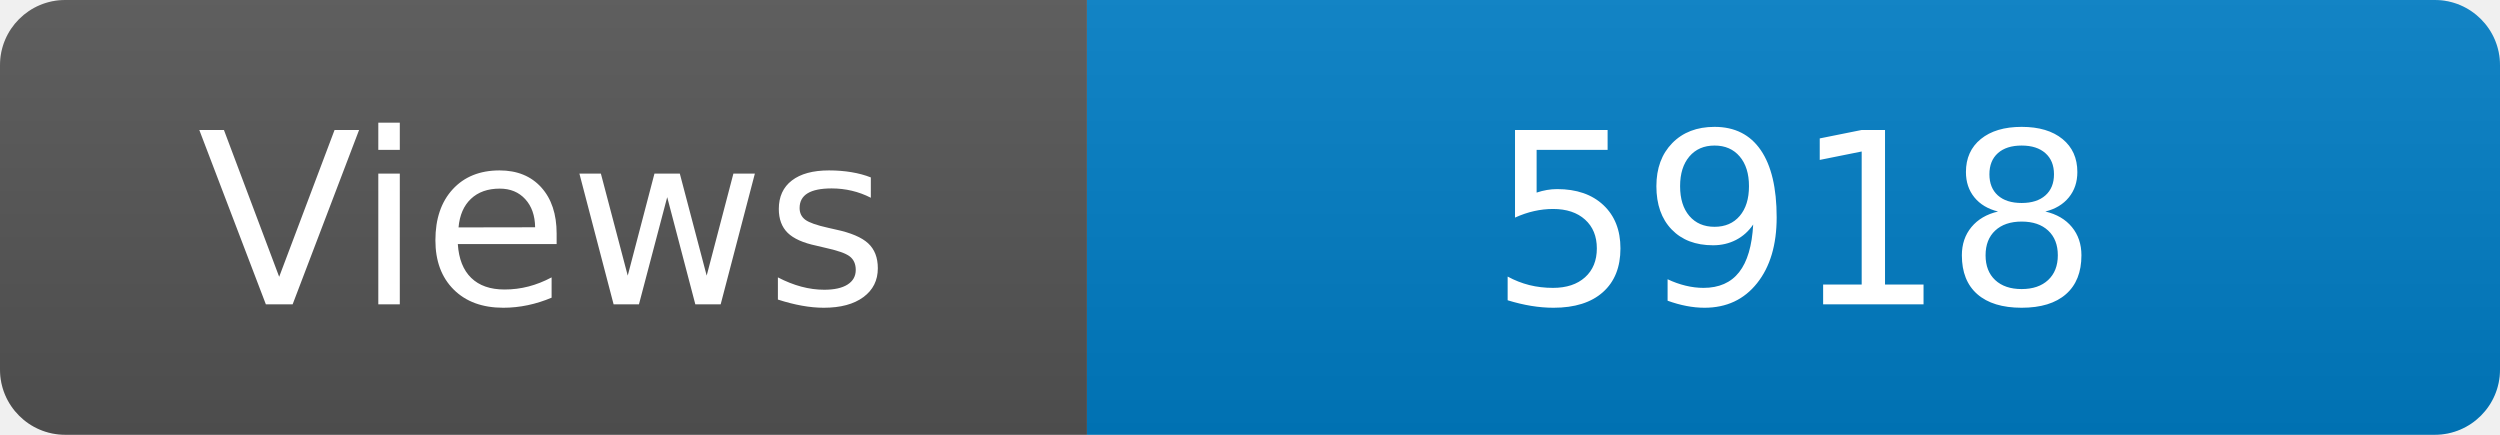
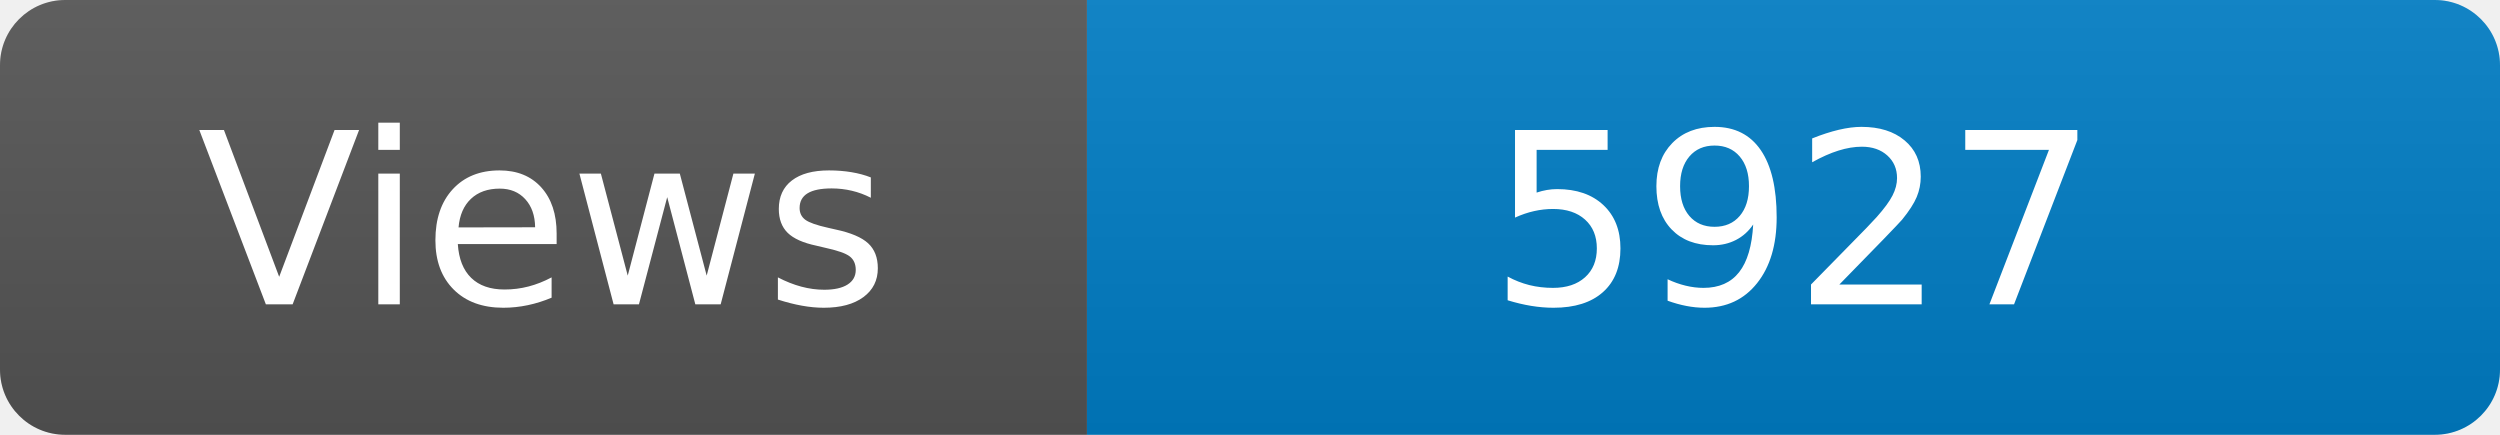
<svg xmlns="http://www.w3.org/2000/svg" width="115" height="20" role="img" aria-label="Maintained?: yes">
  <linearGradient id="s" x2="0" y2="100%">
    <stop offset="0" stop-color="#bbb" stop-opacity=".1" />
    <stop offset="1" stop-opacity=".1" />
  </linearGradient>
  <clipPath id="r">
    <rect width="115" height="20" rx="3" fill="#fff" />
  </clipPath>
  <g clip-path="url(#r)">
    <rect width="50" height="20" fill="#555" />
    <rect x="50" width="160" height="20" fill="#007ec6" />
    <rect width="115" height="20" fill="url(#s)" />
  </g>
  <g fill="#fff" text-anchor="middle" font-family="Verdana,Geneva,DejaVu Sans,sans-serif" font-size="110">
    <text x="250" y="140" transform="scale(.1)" fill="#fff">Views</text>
-     <text x="825" y="140" transform="scale(.1)" fill="#fff">5918</text>
+     <text x="825" y="140" transform="scale(.1)" fill="#fff">5927</text>
  </g>
</svg>
